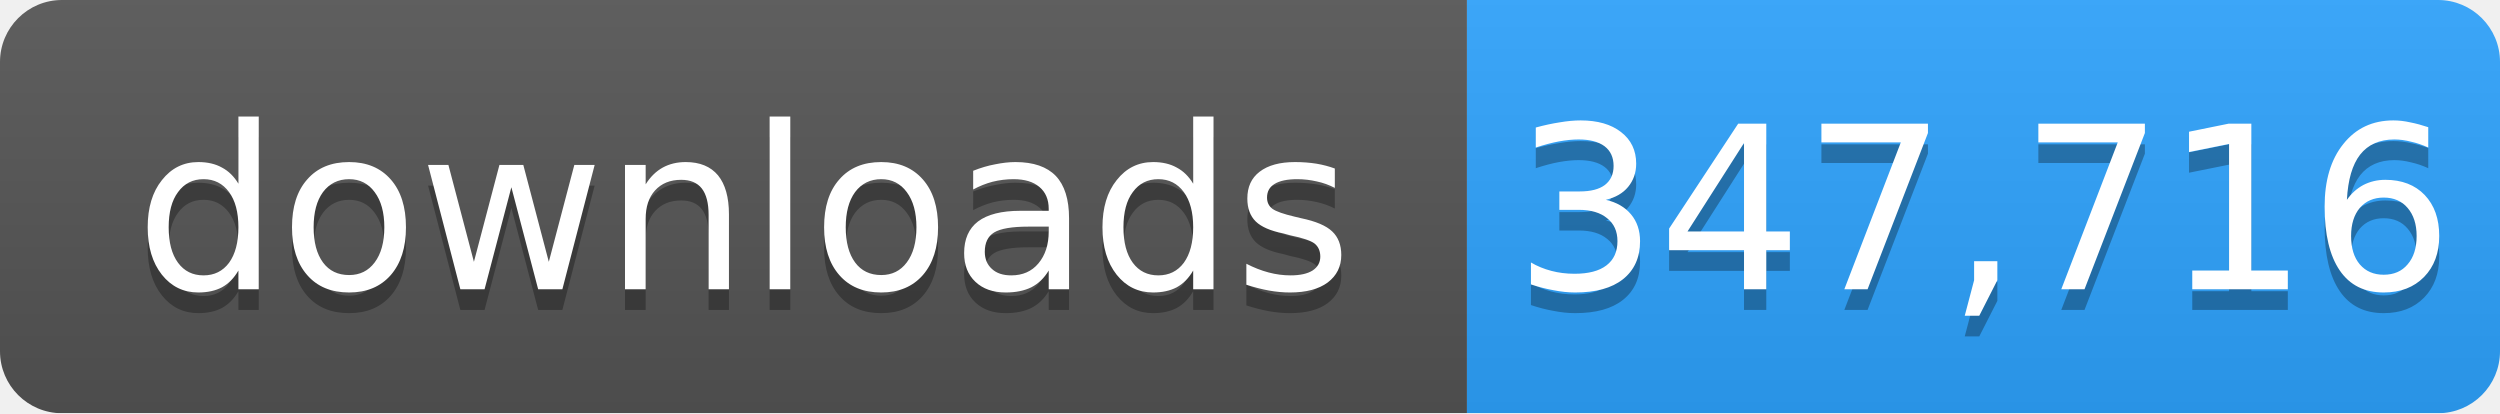
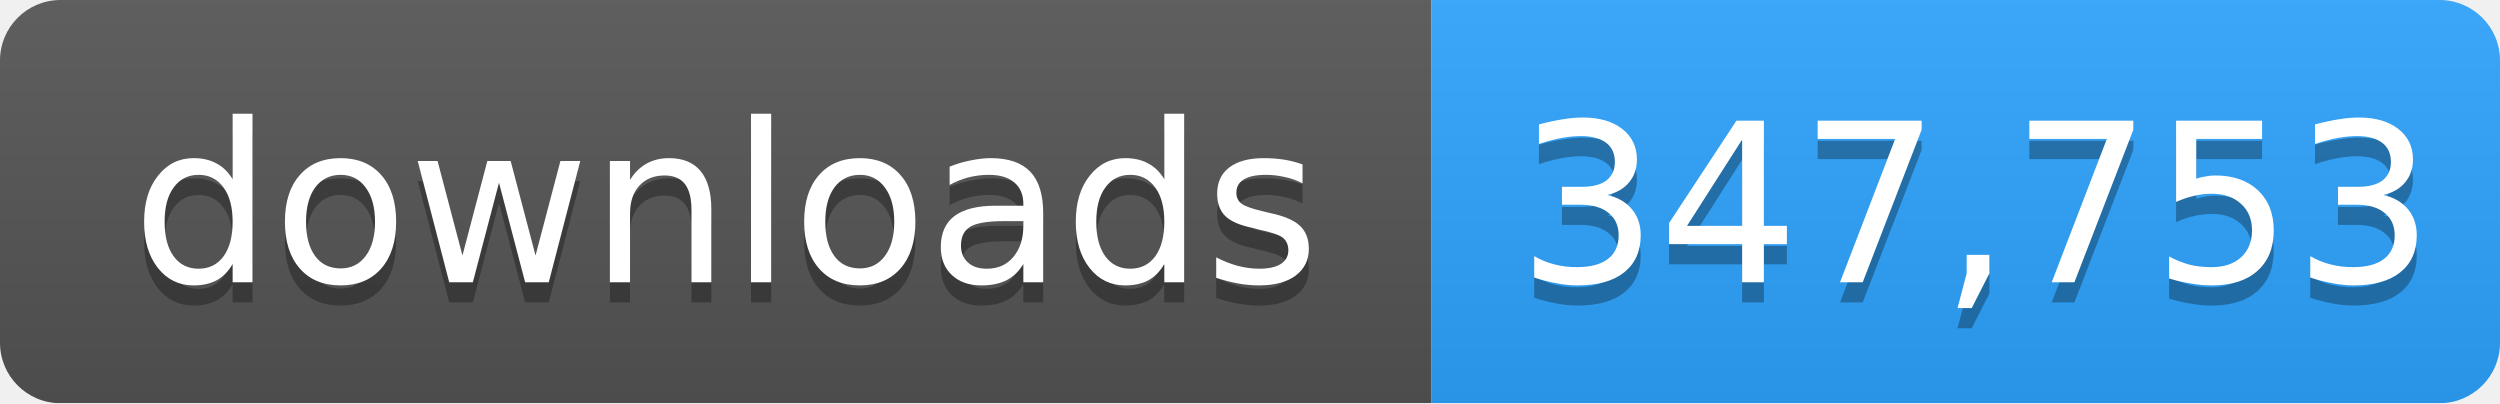
- <svg xmlns="http://www.w3.org/2000/svg" width="121" height="20" role="img" aria-label="downloads: 347,716">
+ <svg xmlns="http://www.w3.org/2000/svg" width="124" height="20" role="img" aria-label="downloads: 347,753">
  <linearGradient id="s" x2="0" y2="100%">
    <stop offset="0" stop-color="#bbb" stop-opacity=".1" />
    <stop offset="1" stop-opacity=".1" />
  </linearGradient>
  <mask id="m">
-     <rect width="121" height="20" rx="3" fill="#fff" />
+     <rect width="124" height="20" rx="3" fill="#fff" />
  </mask>
  <g mask="url(#m)">
    <rect width="71" height="20" fill="#555" />
-     <rect x="71" width="50" height="20" fill="#2ea4ff" />
-     <rect width="121" height="20" fill="url(#s)" />
+     <rect x="71" width="53" height="20" fill="#2ea4ff" />
+     <rect width="124" height="20" fill="url(#s)" />
  </g>
  <g fill="#fff" text-anchor="middle" font-family="Verdana,Geneva,DejaVu Sans,sans-serif" font-size="11">
    <text x="36" y="15" fill="#010101" fill-opacity=".3">downloads</text>
    <text x="36" y="14">downloads</text>
-     <text x="96" y="15" fill="#010101" fill-opacity=".3">347,716</text>
-     <text x="96" y="14">347,716</text>
+     <text x="98" y="15" fill="#010101" fill-opacity=".3">347,753</text>
+     <text x="98" y="14">347,753</text>
  </g>
</svg>
